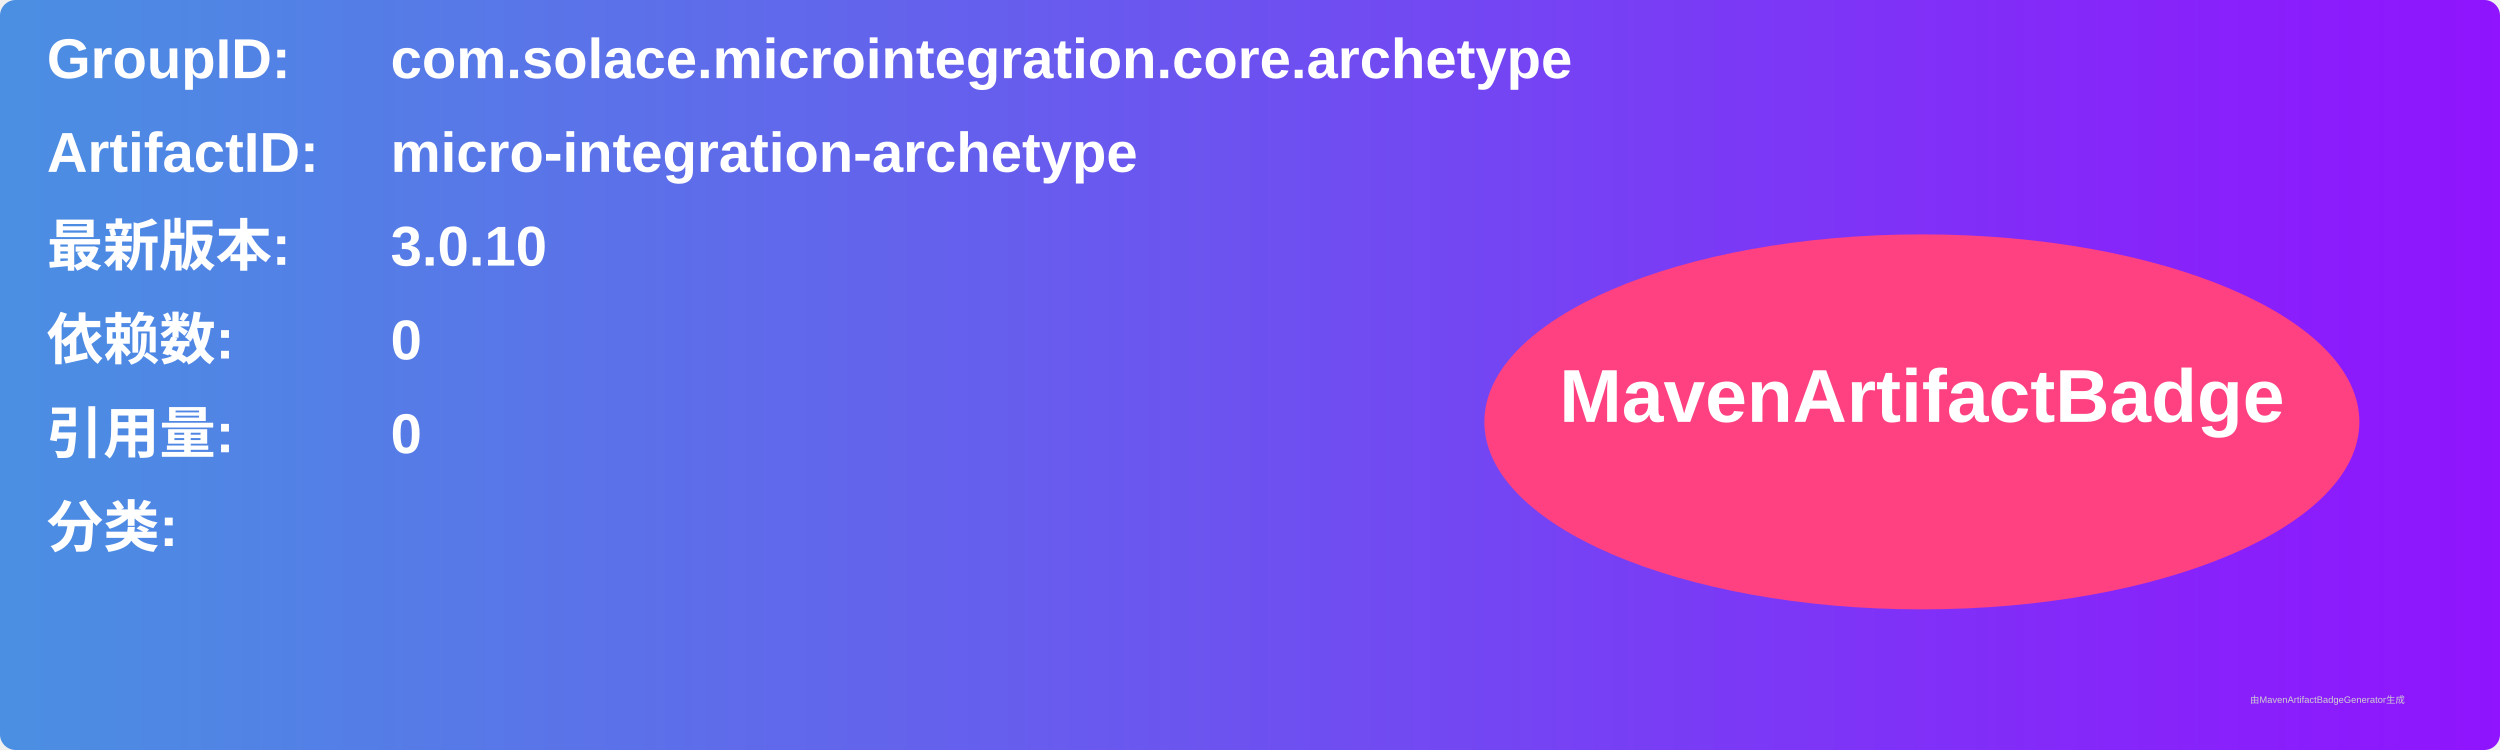
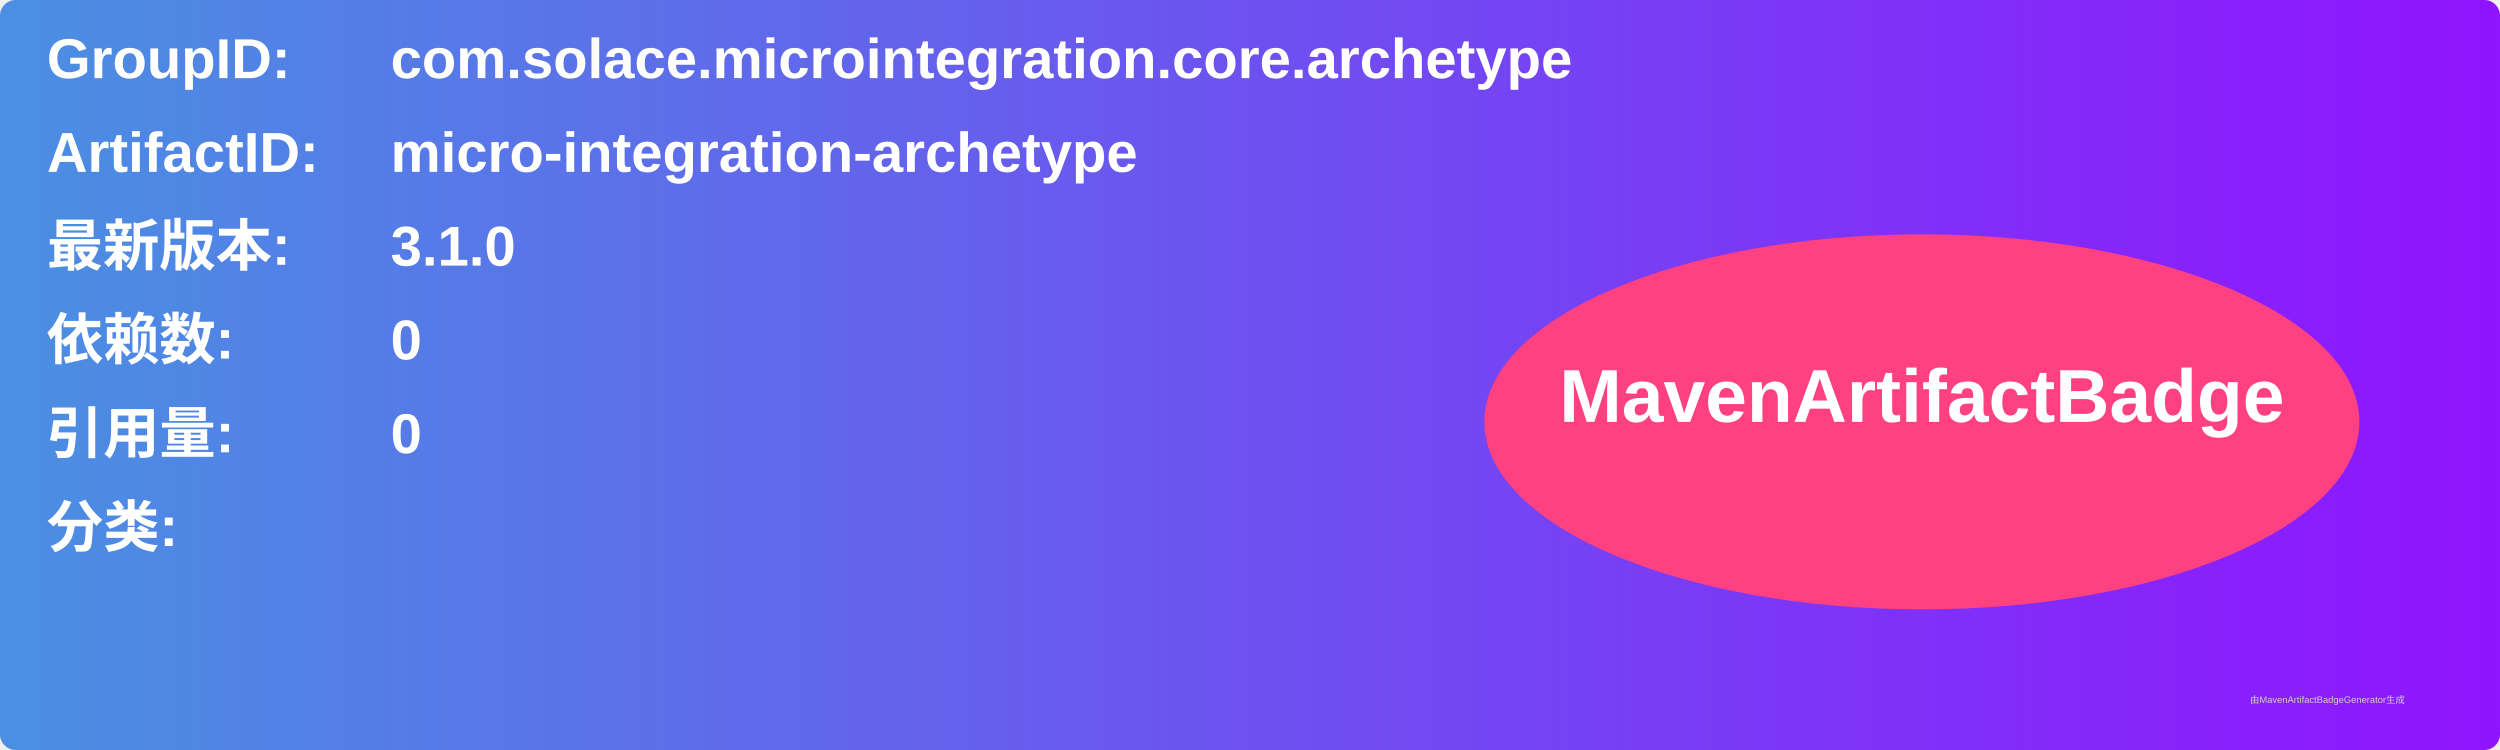
<svg xmlns="http://www.w3.org/2000/svg" width="800" height="240" viewBox="0 0 800 240">
  <linearGradient id="grad" x1="0%" y1="0%" x2="100%" y2="0%">
    <stop offset="0%" stop-color="#4a90e2" />
    <stop offset="100%" stop-color="#9013fe" />
  </linearGradient>
  <rect width="100%" height="100%" rx="5" ry="5" fill="url(#grad)" />
  <g transform="translate(15, 15)">
    <text x="0" y="10" font-family="Arial" font-size="18" fill="white" font-weight="bold" width="260">GroupID:</text>
    <text x="110" y="10" font-family="Arial" font-size="18" fill="white" font-weight="bold" width="460">com.solace.microintegration.core.archetype</text>
    <text x="0" y="40" font-family="Arial" font-size="18" fill="white" font-weight="bold" width="260">ArtifactID:</text>
    <text x="110" y="40" font-family="Arial" font-size="18" fill="white" font-weight="bold" width="460">micro-integration-archetype</text>
    <text x="0" y="70" font-family="Arial" font-size="18" fill="white" font-weight="bold">最新版本:</text>
    <text x="110" y="70" font-family="Arial" font-size="18" fill="white" font-weight="bold">
-       <tspan font-weight="bold">3.0.10</tspan>
+       <tspan font-weight="bold">3.1.0</tspan>
    </text>
    <text x="0" y="100" font-family="Arial" font-size="18" fill="white" font-weight="bold">依赖数: </text>
    <text x="110" y="100" font-family="Arial" font-size="18" fill="white">
      <tspan font-weight="bold">0</tspan>
    </text>
    <text x="0" y="130" font-family="Arial" font-size="18" fill="white" font-weight="bold">引用量: </text>
    <text x="110" y="130" font-family="Arial" font-size="18" fill="white">
      <tspan font-weight="bold">0</tspan>
    </text>
    <text x="0" y="160" font-family="Arial" font-size="18" fill="white" font-weight="bold">分类:</text>
    <text x="10" y="190" font-family="Arial" font-size="10" fill="white">
      <tspan font-weight="bold" />
    </text>
    <ellipse cx="600" cy="120" rx="140" ry="60" fill="#ff4081" />
    <text x="600" y="120" text-anchor="middle" font-family="Arial" font-size="24" fill="white" font-weight="bold">MavenArtifactBadge</text>
  </g>
  <text x="720" y="225" font-family="Arial" font-size="3" fill="#d0d0d0">由MavenArtifactBadgeGenerator生成</text>
</svg>
